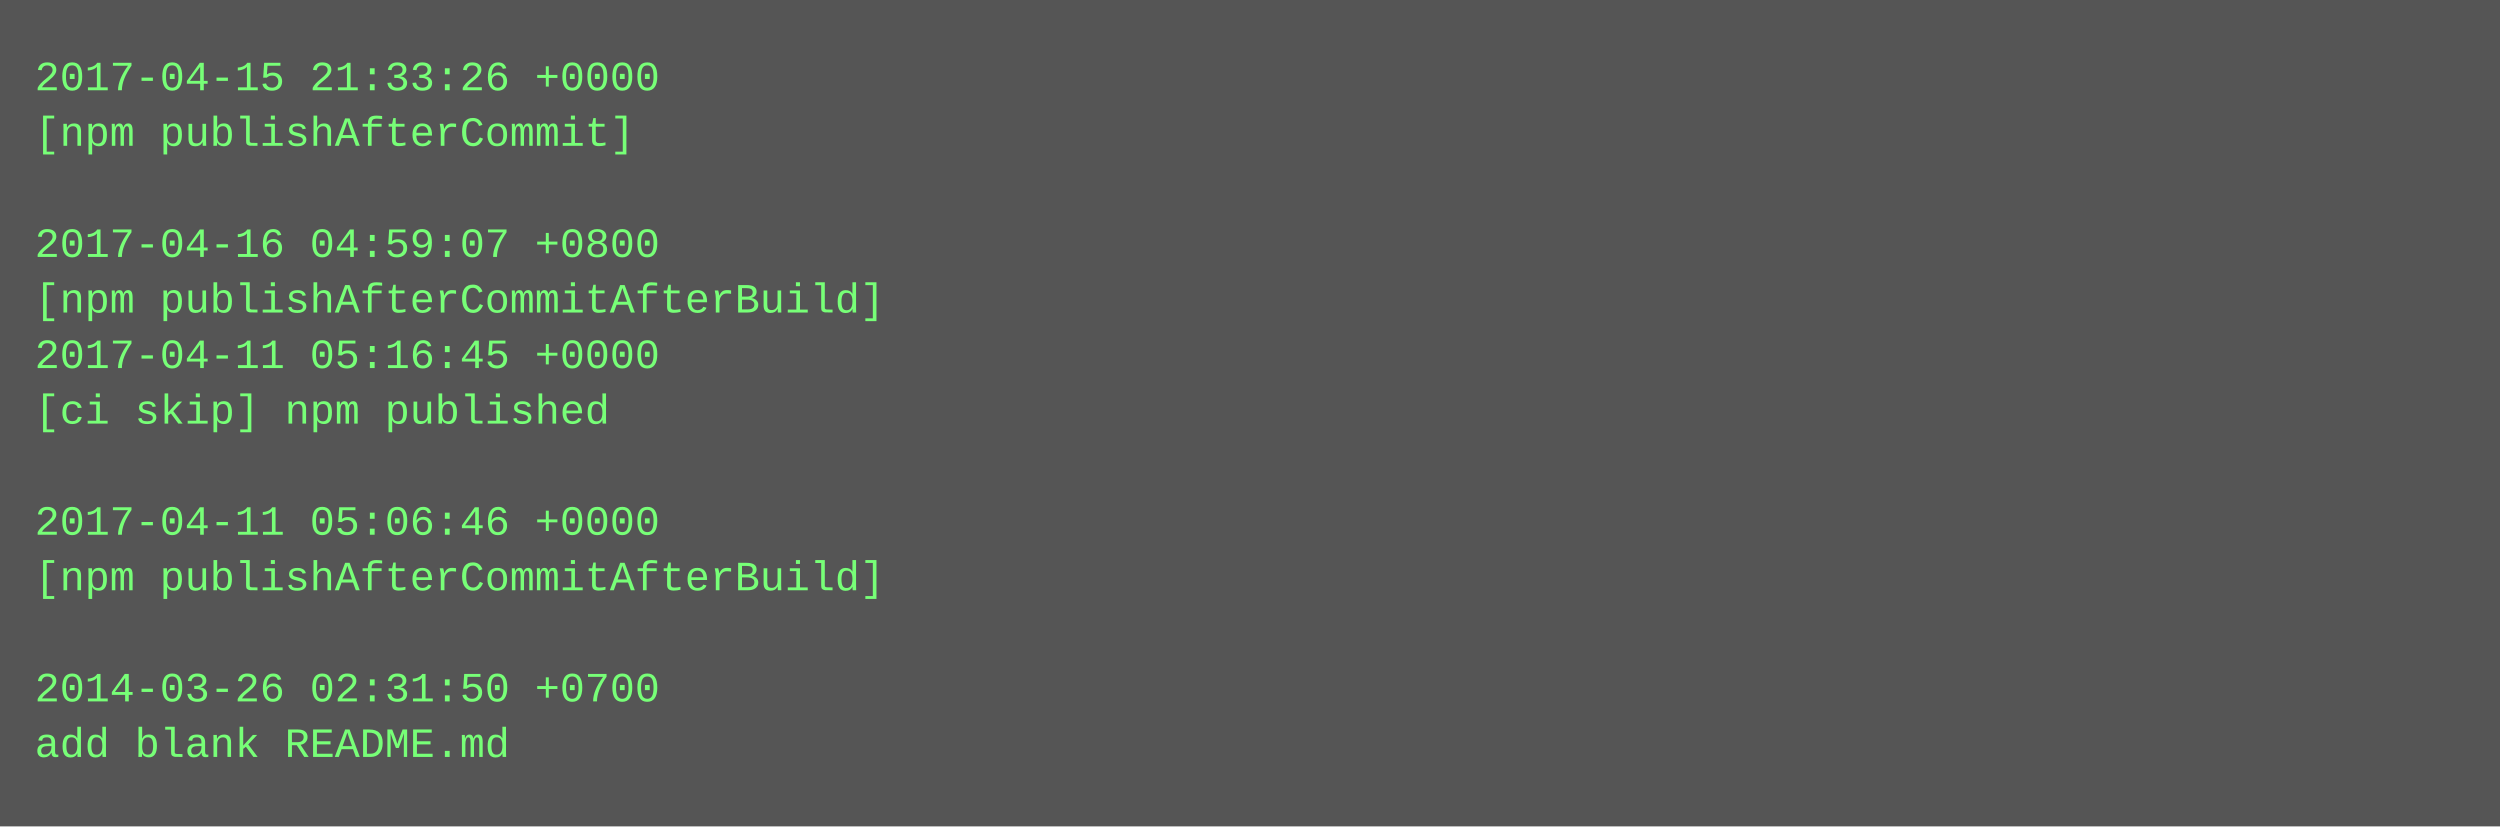
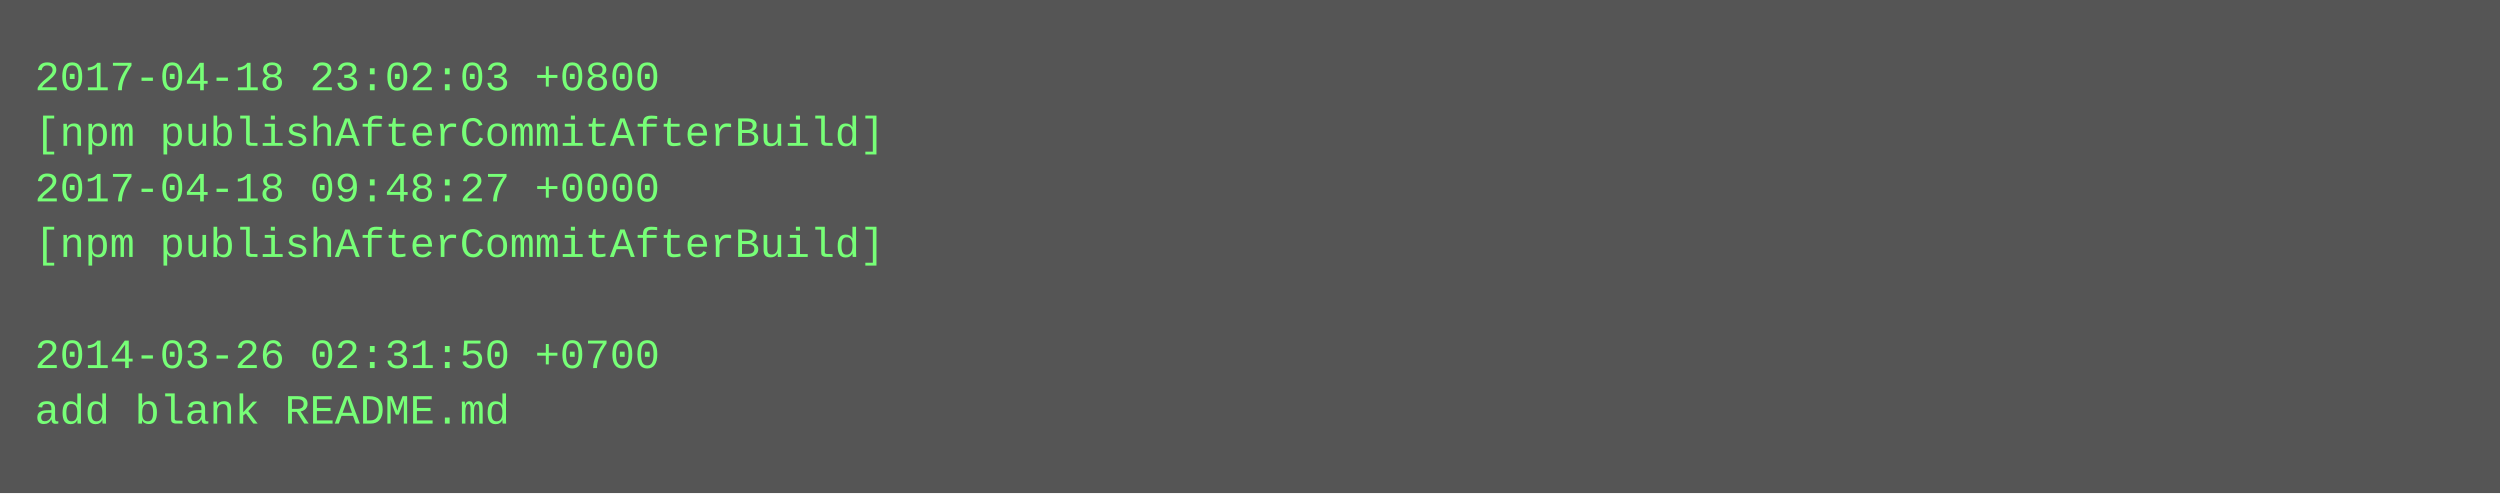
- <svg xmlns="http://www.w3.org/2000/svg" height="238" width="720">
-   <rect height="238" fill="#555" width="720" />
+ <svg xmlns="http://www.w3.org/2000/svg" height="142" width="720">
+   <rect height="142" fill="#555" width="720" />
  <text fill="#7f7" font-family="Courier New" font-size="12" xml:space="preserve">
-     <tspan x="10" y="26">2017-04-15 21:33:26 +0000</tspan>
-     <tspan x="10" y="42">[npm publishAfterCommit]</tspan>
-     <tspan x="10" y="58" />
-     <tspan x="10" y="74">2017-04-16 04:59:07 +0800</tspan>
-     <tspan x="10" y="90">[npm publishAfterCommitAfterBuild]</tspan>
-     <tspan x="10" y="106">2017-04-11 05:16:45 +0000</tspan>
-     <tspan x="10" y="122">[ci skip] npm published</tspan>
-     <tspan x="10" y="138" />
-     <tspan x="10" y="154">2017-04-11 05:06:46 +0000</tspan>
-     <tspan x="10" y="170">[npm publishAfterCommitAfterBuild]</tspan>
-     <tspan x="10" y="186" />
-     <tspan x="10" y="202">2014-03-26 02:31:50 +0700</tspan>
-     <tspan x="10" y="218">add blank README.md</tspan>
+     <tspan x="10" y="26">2017-04-18 23:02:03 +0800</tspan>
+     <tspan x="10" y="42">[npm publishAfterCommitAfterBuild]</tspan>
+     <tspan x="10" y="58">2017-04-18 09:48:27 +0000</tspan>
+     <tspan x="10" y="74">[npm publishAfterCommitAfterBuild]</tspan>
+     <tspan x="10" y="90" />
+     <tspan x="10" y="106">2014-03-26 02:31:50 +0700</tspan>
+     <tspan x="10" y="122">add blank README.md</tspan>
  </text>
</svg>
